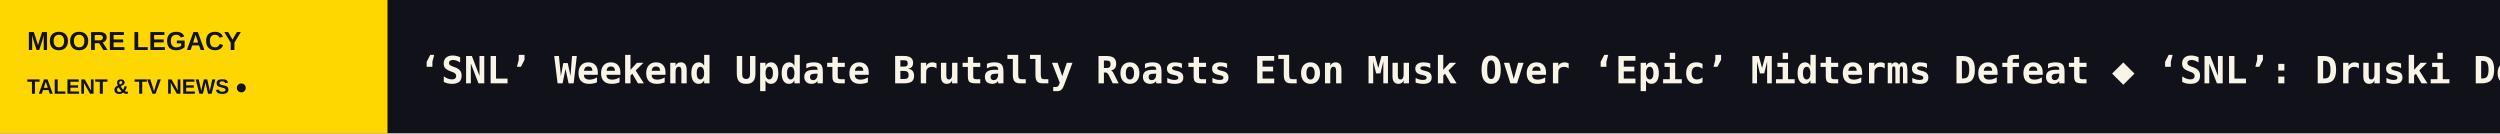
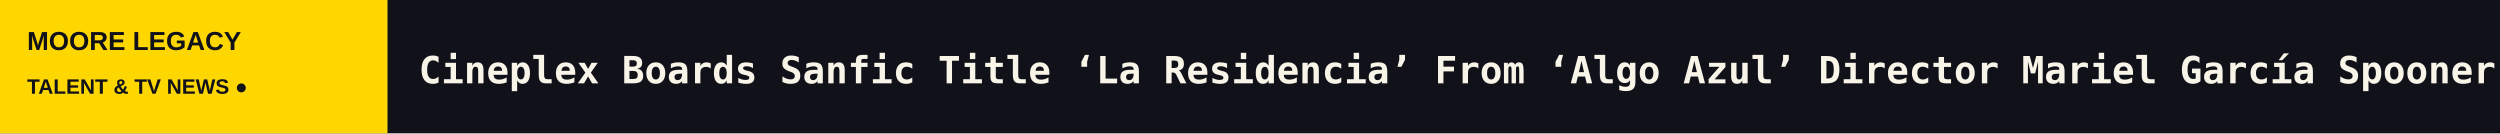
<svg xmlns="http://www.w3.org/2000/svg" width="1200" height="64" viewBox="0 0 1200 64" role="img" aria-label="MOORE LEGACY scrolling headlines">
  <rect width="1200" height="64" fill="#111119" />
  <rect width="186" height="64" fill="#FFD700" />
  <text x="13" y="24" fill="#111119" font-size="12.5" font-family="Arial,sans-serif" font-weight="800">MOORE LEGACY</text>
  <text x="13" y="45" fill="#111119" font-size="10" font-family="Arial,sans-serif" font-weight="800">TALENT &amp; TV NEWS  ●</text>
  <defs>
    <clipPath id="window">
      <rect x="186" y="0" width="1014" height="64" />
    </clipPath>
  </defs>
  <g clip-path="url(#window)">
    <g>
-       <text x="201" y="40" font-size="18" font-weight="600" font-family="monospace" fill="#F8F4E8" textLength="6338" lengthAdjust="spacing">‘SNL’ Weekend Update Brutally Roasts Elon Musk Over ‘Epic’ Midterms Defeat   ◆   ‘SNL’: Druski Dons Whiteface as Elizabeth Holmes in ‘You Can See Everything’ Parody   ◆   Emma Stone Ambushes Druski’s ‘SNL’ Monologue in Adorable Fashion   ◆   James Talarico Crashes ‘SNL’ Cold Open: ‘I’m the Guy Who’s Been Texting You Every Day Asking for $5’   ◆   IP Companies Spin Books Into Sold-Out Plays, Series and Signature Scents at Taiwan Creative Content Fest   ◆   ‘Pokemon’ Anime Studio OLM Trains AI Coloring Tool on Just Three Frames in Japan Government-Backed Project   ◆   </text>
-       <text x="6539" y="40" font-size="18" font-weight="600" font-family="monospace" fill="#F8F4E8" textLength="6338" lengthAdjust="spacing">‘SNL’ Weekend Update Brutally Roasts Elon Musk Over ‘Epic’ Midterms Defeat   ◆   ‘SNL’: Druski Dons Whiteface as Elizabeth Holmes in ‘You Can See Everything’ Parody   ◆   Emma Stone Ambushes Druski’s ‘SNL’ Monologue in Adorable Fashion   ◆   James Talarico Crashes ‘SNL’ Cold Open: ‘I’m the Guy Who’s Been Texting You Every Day Asking for $5’   ◆   IP Companies Spin Books Into Sold-Out Plays, Series and Signature Scents at Taiwan Creative Content Fest   ◆   ‘Pokemon’ Anime Studio OLM Trains AI Coloring Tool on Just Three Frames in Japan Government-Backed Project   ◆   </text>
-       <animateTransform attributeName="transform" type="translate" from="0 0" to="-6338 0" dur="93s" repeatCount="indefinite" />
+       <text x="201" y="40" font-size="18" font-weight="600" font-family="monospace" fill="#F8F4E8" textLength="6184" lengthAdjust="spacing">Cineplex Boards Sanfic Title ‘La Residencia’ From ‘Algo Azul’ Director Mariel García Spooner   ◆   ‘SNL’ Weekend Update Brutally Roasts Elon Musk Over ‘Epic’ Midterms Defeat   ◆   ‘SNL’: Druski Dons Whiteface as Elizabeth Holmes in ‘You Can See Everything’ Parody   ◆   Emma Stone Ambushes Druski’s ‘SNL’ Monologue in Adorable Fashion   ◆   James Talarico Crashes ‘SNL’ Cold Open: ‘I’m the Guy Who’s Been Texting You Every Day Asking for $5’   ◆   IP Companies Spin Books Into Sold-Out Plays, Series and Signature Scents at Taiwan Creative Content Fest   ◆   </text>
+       <text x="6385" y="40" font-size="18" font-weight="600" font-family="monospace" fill="#F8F4E8" textLength="6184" lengthAdjust="spacing">Cineplex Boards Sanfic Title ‘La Residencia’ From ‘Algo Azul’ Director Mariel García Spooner   ◆   ‘SNL’ Weekend Update Brutally Roasts Elon Musk Over ‘Epic’ Midterms Defeat   ◆   ‘SNL’: Druski Dons Whiteface as Elizabeth Holmes in ‘You Can See Everything’ Parody   ◆   Emma Stone Ambushes Druski’s ‘SNL’ Monologue in Adorable Fashion   ◆   James Talarico Crashes ‘SNL’ Cold Open: ‘I’m the Guy Who’s Been Texting You Every Day Asking for $5’   ◆   IP Companies Spin Books Into Sold-Out Plays, Series and Signature Scents at Taiwan Creative Content Fest   ◆   </text>
+       <animateTransform attributeName="transform" type="translate" from="0 0" to="-6184 0" dur="91s" repeatCount="indefinite" />
    </g>
  </g>
</svg>
